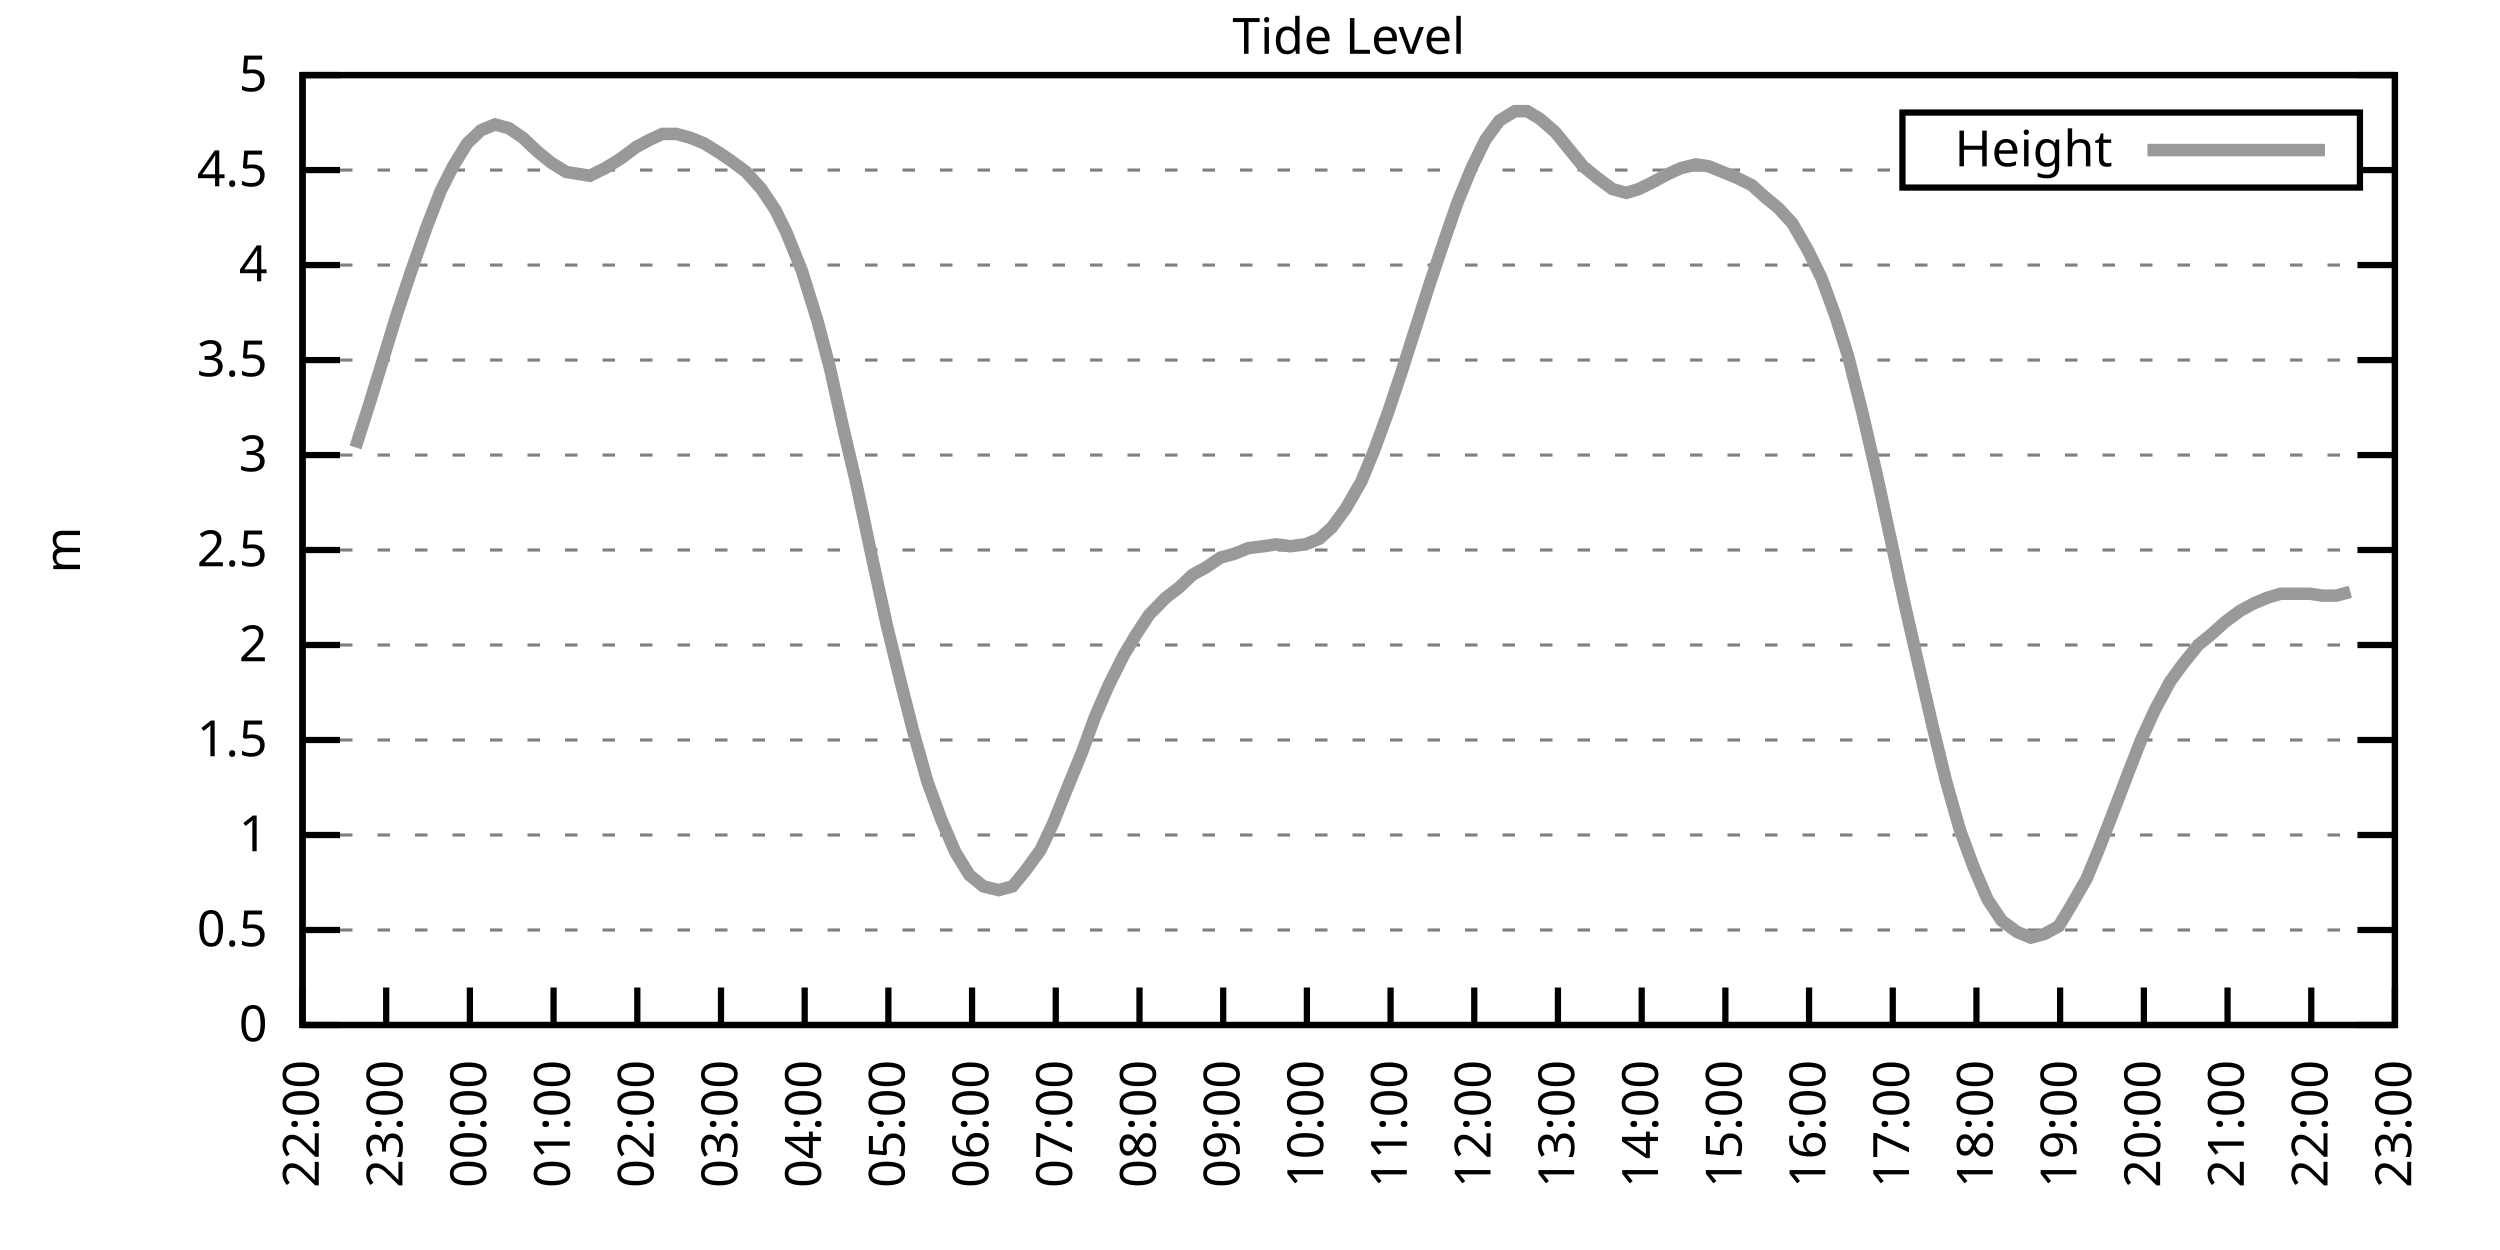
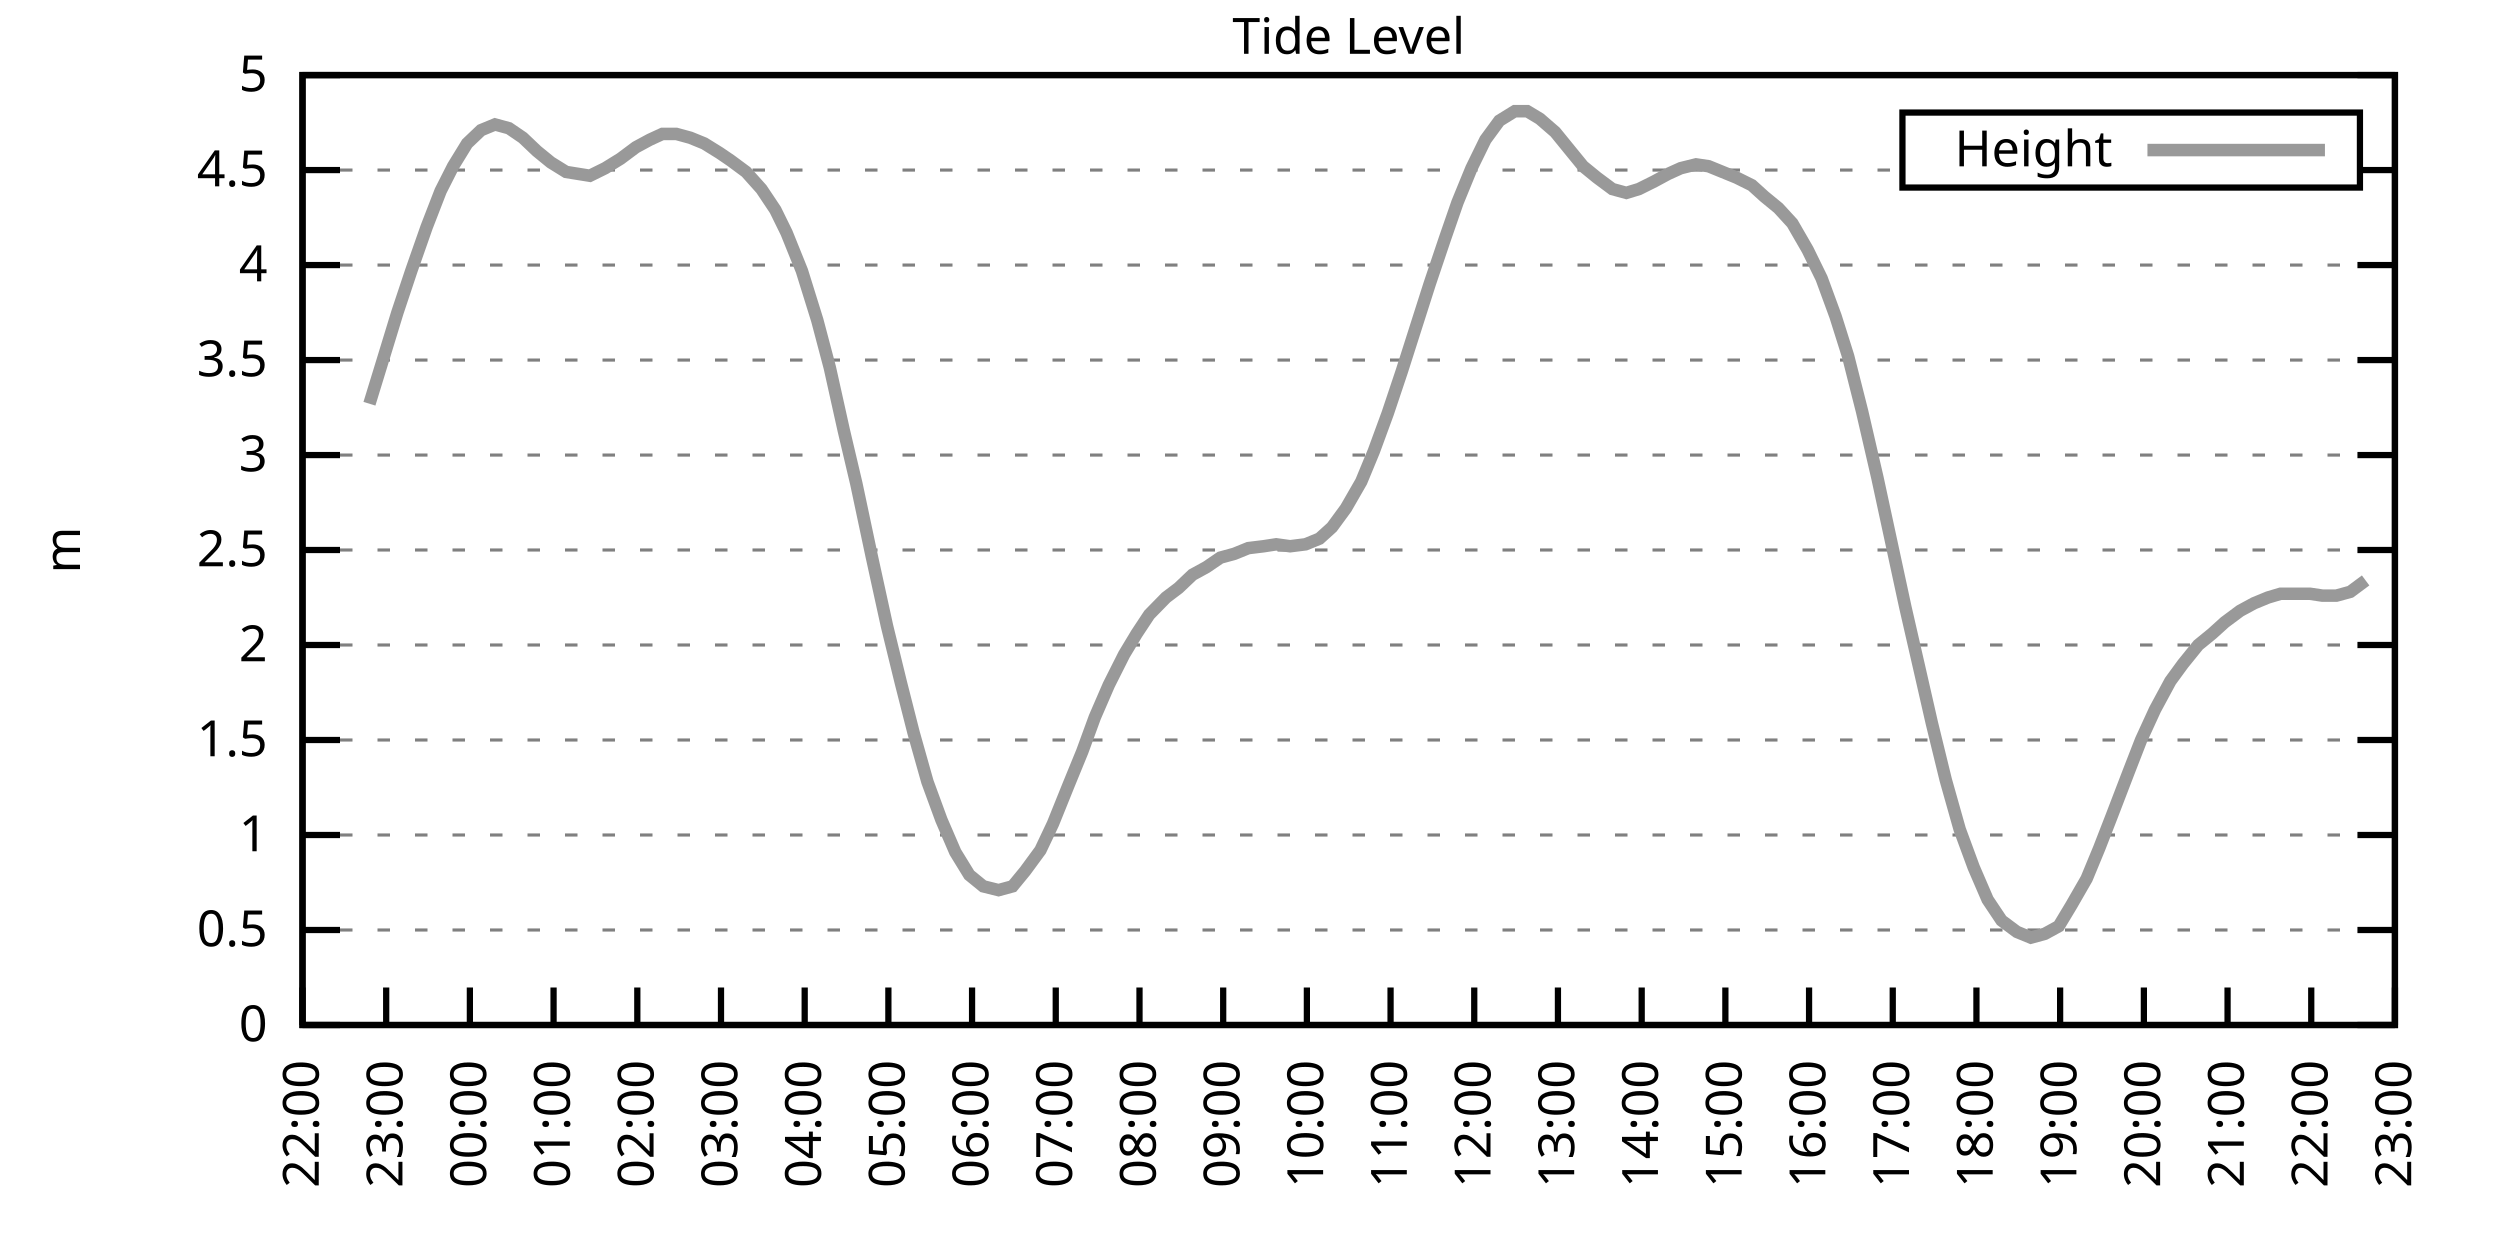
<svg xmlns="http://www.w3.org/2000/svg" xmlns:xlink="http://www.w3.org/1999/xlink" width="400" height="200" viewBox="0 0 400 200">
  <g id="gnuplot_canvas">
    <rect x="0" y="0" width="400" height="200" fill="none" />
    <defs>
      <circle id="gpDot" r="0.5" stroke-width="0.5" stroke="currentColor" />
      <path id="gpPt0" stroke-width="0.333" stroke="currentColor" d="M-1,0 h2 M0,-1 v2" />
      <path id="gpPt1" stroke-width="0.333" stroke="currentColor" d="M-1,-1 L1,1 M1,-1 L-1,1" />
      <path id="gpPt2" stroke-width="0.333" stroke="currentColor" d="M-1,0 L1,0 M0,-1 L0,1 M-1,-1 L1,1 M-1,1 L1,-1" />
      <rect id="gpPt3" stroke-width="0.333" stroke="currentColor" x="-1" y="-1" width="2" height="2" />
      <rect id="gpPt4" stroke-width="0.333" stroke="currentColor" fill="currentColor" x="-1" y="-1" width="2" height="2" />
      <circle id="gpPt5" stroke-width="0.333" stroke="currentColor" cx="0" cy="0" r="1" />
      <use xlink:href="#gpPt5" id="gpPt6" fill="currentColor" stroke="none" />
      <path id="gpPt7" stroke-width="0.333" stroke="currentColor" d="M0,-1.33 L-1.33,0.67 L1.33,0.67 z" />
      <use xlink:href="#gpPt7" id="gpPt8" fill="currentColor" stroke="none" />
      <use xlink:href="#gpPt7" id="gpPt9" stroke="currentColor" transform="rotate(180)" />
      <use xlink:href="#gpPt9" id="gpPt10" fill="currentColor" stroke="none" />
      <use xlink:href="#gpPt3" id="gpPt11" stroke="currentColor" transform="rotate(45)" />
      <use xlink:href="#gpPt11" id="gpPt12" fill="currentColor" stroke="none" />
      <path id="gpPt13" stroke-width="0.333" stroke="currentColor" d="M0,1.330 L1.265,0.411 L0.782,-1.067 L-0.782,-1.076 L-1.265,0.411 z" />
      <use xlink:href="#gpPt13" id="gpPt14" fill="currentColor" stroke="none" />
      <filter id="textbox" filterUnits="objectBoundingBox" x="0" y="0" height="1" width="1">
        <feFlood flood-color="white" flood-opacity="1" result="bgnd" />
        <feComposite in="SourceGraphic" in2="bgnd" operator="atop" />
      </filter>
      <filter id="greybox" filterUnits="objectBoundingBox" x="0" y="0" height="1" width="1">
        <feFlood flood-color="lightgrey" flood-opacity="1" result="grey" />
        <feComposite in="SourceGraphic" in2="grey" operator="atop" />
      </filter>
    </defs>
    <g fill="none" color="white" stroke="currentColor" stroke-width="1.00" stroke-linecap="butt" stroke-linejoin="miter">
</g>
    <g fill="none" color="black" stroke="currentColor" stroke-width="1.00" stroke-linecap="butt" stroke-linejoin="miter">
      <g stroke="none" shape-rendering="crispEdges">
        <polygon fill="rgb(255, 255, 255)" points="48.40,164.00 383.18,164.00 383.18,12.02 48.40,12.02 " />
      </g>
    </g>
    <g fill="none" color="black" stroke="currentColor" stroke-width="1.00" stroke-linecap="butt" stroke-linejoin="miter">
</g>
    <g fill="none" color="black" stroke="black" stroke-width="0.50" stroke-linecap="butt" stroke-linejoin="miter">
</g>
    <g fill="none" color="gray" stroke="currentColor" stroke-width="0.50" stroke-linecap="butt" stroke-linejoin="miter">
      <path stroke="gray" stroke-dasharray="2,4" class="gridline" d="M48.40,164.00 L383.19,164.00  " />
    </g>
    <g fill="none" color="gray" stroke="gray" stroke-width="1.00" stroke-linecap="butt" stroke-linejoin="miter">
</g>
    <g fill="none" color="black" stroke="currentColor" stroke-width="1.00" stroke-linecap="butt" stroke-linejoin="miter">
      <path stroke="black" d="M48.40,164.00 L54.40,164.00 M383.19,164.00 L377.19,164.00  " />
      <g transform="translate(42.80,166.60)" stroke="none" fill="black" font-family="Sans" font-size="8.00" text-anchor="end">
        <text>
          <tspan font-family="Sans"> 0</tspan>
        </text>
      </g>
    </g>
    <g fill="none" color="black" stroke="currentColor" stroke-width="1.00" stroke-linecap="butt" stroke-linejoin="miter">
</g>
    <g fill="none" color="black" stroke="black" stroke-width="0.50" stroke-linecap="butt" stroke-linejoin="miter">
</g>
    <g fill="none" color="gray" stroke="currentColor" stroke-width="0.50" stroke-linecap="butt" stroke-linejoin="miter">
      <path stroke="gray" stroke-dasharray="2,4" class="gridline" d="M48.40,148.80 L383.19,148.80  " />
    </g>
    <g fill="none" color="gray" stroke="gray" stroke-width="1.00" stroke-linecap="butt" stroke-linejoin="miter">
</g>
    <g fill="none" color="black" stroke="currentColor" stroke-width="1.00" stroke-linecap="butt" stroke-linejoin="miter">
      <path stroke="black" d="M48.40,148.80 L54.40,148.80 M383.19,148.80 L377.19,148.80  " />
      <g transform="translate(42.80,151.40)" stroke="none" fill="black" font-family="Sans" font-size="8.00" text-anchor="end">
        <text>
          <tspan font-family="Sans"> 0.5</tspan>
        </text>
      </g>
    </g>
    <g fill="none" color="black" stroke="currentColor" stroke-width="1.00" stroke-linecap="butt" stroke-linejoin="miter">
</g>
    <g fill="none" color="black" stroke="black" stroke-width="0.50" stroke-linecap="butt" stroke-linejoin="miter">
</g>
    <g fill="none" color="gray" stroke="currentColor" stroke-width="0.50" stroke-linecap="butt" stroke-linejoin="miter">
      <path stroke="gray" stroke-dasharray="2,4" class="gridline" d="M48.40,133.60 L383.19,133.60  " />
    </g>
    <g fill="none" color="gray" stroke="gray" stroke-width="1.00" stroke-linecap="butt" stroke-linejoin="miter">
</g>
    <g fill="none" color="black" stroke="currentColor" stroke-width="1.00" stroke-linecap="butt" stroke-linejoin="miter">
      <path stroke="black" d="M48.40,133.60 L54.40,133.60 M383.19,133.60 L377.19,133.60  " />
      <g transform="translate(42.80,136.20)" stroke="none" fill="black" font-family="Sans" font-size="8.00" text-anchor="end">
        <text>
          <tspan font-family="Sans"> 1</tspan>
        </text>
      </g>
    </g>
    <g fill="none" color="black" stroke="currentColor" stroke-width="1.00" stroke-linecap="butt" stroke-linejoin="miter">
</g>
    <g fill="none" color="black" stroke="black" stroke-width="0.50" stroke-linecap="butt" stroke-linejoin="miter">
</g>
    <g fill="none" color="gray" stroke="currentColor" stroke-width="0.50" stroke-linecap="butt" stroke-linejoin="miter">
      <path stroke="gray" stroke-dasharray="2,4" class="gridline" d="M48.40,118.40 L383.19,118.40  " />
    </g>
    <g fill="none" color="gray" stroke="gray" stroke-width="1.00" stroke-linecap="butt" stroke-linejoin="miter">
</g>
    <g fill="none" color="black" stroke="currentColor" stroke-width="1.00" stroke-linecap="butt" stroke-linejoin="miter">
      <path stroke="black" d="M48.40,118.40 L54.40,118.40 M383.19,118.40 L377.19,118.40  " />
      <g transform="translate(42.80,121.00)" stroke="none" fill="black" font-family="Sans" font-size="8.00" text-anchor="end">
        <text>
          <tspan font-family="Sans"> 1.5</tspan>
        </text>
      </g>
    </g>
    <g fill="none" color="black" stroke="currentColor" stroke-width="1.00" stroke-linecap="butt" stroke-linejoin="miter">
</g>
    <g fill="none" color="black" stroke="black" stroke-width="0.50" stroke-linecap="butt" stroke-linejoin="miter">
</g>
    <g fill="none" color="gray" stroke="currentColor" stroke-width="0.50" stroke-linecap="butt" stroke-linejoin="miter">
      <path stroke="gray" stroke-dasharray="2,4" class="gridline" d="M48.40,103.20 L383.19,103.20  " />
    </g>
    <g fill="none" color="gray" stroke="gray" stroke-width="1.00" stroke-linecap="butt" stroke-linejoin="miter">
</g>
    <g fill="none" color="black" stroke="currentColor" stroke-width="1.00" stroke-linecap="butt" stroke-linejoin="miter">
      <path stroke="black" d="M48.40,103.20 L54.40,103.20 M383.19,103.20 L377.19,103.20  " />
      <g transform="translate(42.80,105.80)" stroke="none" fill="black" font-family="Sans" font-size="8.00" text-anchor="end">
        <text>
          <tspan font-family="Sans"> 2</tspan>
        </text>
      </g>
    </g>
    <g fill="none" color="black" stroke="currentColor" stroke-width="1.00" stroke-linecap="butt" stroke-linejoin="miter">
</g>
    <g fill="none" color="black" stroke="black" stroke-width="0.50" stroke-linecap="butt" stroke-linejoin="miter">
</g>
    <g fill="none" color="gray" stroke="currentColor" stroke-width="0.50" stroke-linecap="butt" stroke-linejoin="miter">
      <path stroke="gray" stroke-dasharray="2,4" class="gridline" d="M48.40,88.00 L383.19,88.00  " />
    </g>
    <g fill="none" color="gray" stroke="gray" stroke-width="1.00" stroke-linecap="butt" stroke-linejoin="miter">
</g>
    <g fill="none" color="black" stroke="currentColor" stroke-width="1.00" stroke-linecap="butt" stroke-linejoin="miter">
      <path stroke="black" d="M48.40,88.00 L54.40,88.00 M383.19,88.00 L377.19,88.00  " />
      <g transform="translate(42.80,90.60)" stroke="none" fill="black" font-family="Sans" font-size="8.00" text-anchor="end">
        <text>
          <tspan font-family="Sans"> 2.5</tspan>
        </text>
      </g>
    </g>
    <g fill="none" color="black" stroke="currentColor" stroke-width="1.00" stroke-linecap="butt" stroke-linejoin="miter">
</g>
    <g fill="none" color="black" stroke="black" stroke-width="0.50" stroke-linecap="butt" stroke-linejoin="miter">
</g>
    <g fill="none" color="gray" stroke="currentColor" stroke-width="0.50" stroke-linecap="butt" stroke-linejoin="miter">
      <path stroke="gray" stroke-dasharray="2,4" class="gridline" d="M48.40,72.81 L383.19,72.81  " />
    </g>
    <g fill="none" color="gray" stroke="gray" stroke-width="1.00" stroke-linecap="butt" stroke-linejoin="miter">
</g>
    <g fill="none" color="black" stroke="currentColor" stroke-width="1.00" stroke-linecap="butt" stroke-linejoin="miter">
      <path stroke="black" d="M48.40,72.81 L54.40,72.81 M383.19,72.81 L377.19,72.81  " />
      <g transform="translate(42.80,75.41)" stroke="none" fill="black" font-family="Sans" font-size="8.00" text-anchor="end">
        <text>
          <tspan font-family="Sans"> 3</tspan>
        </text>
      </g>
    </g>
    <g fill="none" color="black" stroke="currentColor" stroke-width="1.00" stroke-linecap="butt" stroke-linejoin="miter">
</g>
    <g fill="none" color="black" stroke="black" stroke-width="0.50" stroke-linecap="butt" stroke-linejoin="miter">
</g>
    <g fill="none" color="gray" stroke="currentColor" stroke-width="0.50" stroke-linecap="butt" stroke-linejoin="miter">
      <path stroke="gray" stroke-dasharray="2,4" class="gridline" d="M48.40,57.61 L383.19,57.61  " />
    </g>
    <g fill="none" color="gray" stroke="gray" stroke-width="1.00" stroke-linecap="butt" stroke-linejoin="miter">
</g>
    <g fill="none" color="black" stroke="currentColor" stroke-width="1.00" stroke-linecap="butt" stroke-linejoin="miter">
      <path stroke="black" d="M48.40,57.61 L54.40,57.61 M383.19,57.61 L377.19,57.61  " />
      <g transform="translate(42.80,60.21)" stroke="none" fill="black" font-family="Sans" font-size="8.00" text-anchor="end">
        <text>
          <tspan font-family="Sans"> 3.5</tspan>
        </text>
      </g>
    </g>
    <g fill="none" color="black" stroke="currentColor" stroke-width="1.00" stroke-linecap="butt" stroke-linejoin="miter">
</g>
    <g fill="none" color="black" stroke="black" stroke-width="0.50" stroke-linecap="butt" stroke-linejoin="miter">
</g>
    <g fill="none" color="gray" stroke="currentColor" stroke-width="0.50" stroke-linecap="butt" stroke-linejoin="miter">
      <path stroke="gray" stroke-dasharray="2,4" class="gridline" d="M48.40,42.41 L383.19,42.41  " />
    </g>
    <g fill="none" color="gray" stroke="gray" stroke-width="1.00" stroke-linecap="butt" stroke-linejoin="miter">
</g>
    <g fill="none" color="black" stroke="currentColor" stroke-width="1.00" stroke-linecap="butt" stroke-linejoin="miter">
      <path stroke="black" d="M48.40,42.41 L54.40,42.41 M383.19,42.41 L377.19,42.41  " />
      <g transform="translate(42.80,45.01)" stroke="none" fill="black" font-family="Sans" font-size="8.00" text-anchor="end">
        <text>
          <tspan font-family="Sans"> 4</tspan>
        </text>
      </g>
    </g>
    <g fill="none" color="black" stroke="currentColor" stroke-width="1.00" stroke-linecap="butt" stroke-linejoin="miter">
</g>
    <g fill="none" color="black" stroke="black" stroke-width="0.50" stroke-linecap="butt" stroke-linejoin="miter">
</g>
    <g fill="none" color="gray" stroke="currentColor" stroke-width="0.50" stroke-linecap="butt" stroke-linejoin="miter">
      <path stroke="gray" stroke-dasharray="2,4" class="gridline" d="M48.40,27.21 L304.39,27.21 M377.59,27.21 L383.19,27.21  " />
    </g>
    <g fill="none" color="gray" stroke="gray" stroke-width="1.00" stroke-linecap="butt" stroke-linejoin="miter">
</g>
    <g fill="none" color="black" stroke="currentColor" stroke-width="1.00" stroke-linecap="butt" stroke-linejoin="miter">
      <path stroke="black" d="M48.40,27.21 L54.40,27.21 M383.19,27.21 L377.19,27.21  " />
      <g transform="translate(42.80,29.81)" stroke="none" fill="black" font-family="Sans" font-size="8.00" text-anchor="end">
        <text>
          <tspan font-family="Sans"> 4.5</tspan>
        </text>
      </g>
    </g>
    <g fill="none" color="black" stroke="currentColor" stroke-width="1.00" stroke-linecap="butt" stroke-linejoin="miter">
</g>
    <g fill="none" color="black" stroke="black" stroke-width="0.50" stroke-linecap="butt" stroke-linejoin="miter">
</g>
    <g fill="none" color="gray" stroke="currentColor" stroke-width="0.50" stroke-linecap="butt" stroke-linejoin="miter">
      <path stroke="gray" stroke-dasharray="2,4" class="gridline" d="M48.40,12.01 L383.19,12.01  " />
    </g>
    <g fill="none" color="gray" stroke="gray" stroke-width="1.00" stroke-linecap="butt" stroke-linejoin="miter">
</g>
    <g fill="none" color="black" stroke="currentColor" stroke-width="1.00" stroke-linecap="butt" stroke-linejoin="miter">
      <path stroke="black" d="M48.40,12.01 L54.40,12.01 M383.19,12.01 L377.19,12.01  " />
      <g transform="translate(42.80,14.61)" stroke="none" fill="black" font-family="Sans" font-size="8.00" text-anchor="end">
        <text>
          <tspan font-family="Sans"> 5</tspan>
        </text>
      </g>
    </g>
    <g fill="none" color="black" stroke="currentColor" stroke-width="1.00" stroke-linecap="butt" stroke-linejoin="miter">
      <path stroke="black" d="M48.40,164.00 L48.40,158.00  " />
      <g transform="translate(51.00,169.60) rotate(270.00)" stroke="none" fill="black" font-family="Sans" font-size="8.00" text-anchor="end">
        <text>
          <tspan font-family="Sans">22:00</tspan>
        </text>
      </g>
    </g>
    <g fill="none" color="black" stroke="currentColor" stroke-width="1.00" stroke-linecap="butt" stroke-linejoin="miter">
      <path stroke="black" d="M61.79,164.00 L61.79,158.00  " />
      <g transform="translate(64.39,169.60) rotate(270.00)" stroke="none" fill="black" font-family="Sans" font-size="8.00" text-anchor="end">
        <text>
          <tspan font-family="Sans">23:00</tspan>
        </text>
      </g>
    </g>
    <g fill="none" color="black" stroke="currentColor" stroke-width="1.00" stroke-linecap="butt" stroke-linejoin="miter">
      <path stroke="black" d="M75.18,164.00 L75.18,158.00  " />
      <g transform="translate(77.78,169.60) rotate(270.00)" stroke="none" fill="black" font-family="Sans" font-size="8.00" text-anchor="end">
        <text>
          <tspan font-family="Sans">00:00</tspan>
        </text>
      </g>
    </g>
    <g fill="none" color="black" stroke="currentColor" stroke-width="1.00" stroke-linecap="butt" stroke-linejoin="miter">
      <path stroke="black" d="M88.57,164.00 L88.57,158.00  " />
      <g transform="translate(91.17,169.60) rotate(270.00)" stroke="none" fill="black" font-family="Sans" font-size="8.00" text-anchor="end">
        <text>
          <tspan font-family="Sans">01:00</tspan>
        </text>
      </g>
    </g>
    <g fill="none" color="black" stroke="currentColor" stroke-width="1.00" stroke-linecap="butt" stroke-linejoin="miter">
      <path stroke="black" d="M101.97,164.00 L101.97,158.00  " />
      <g transform="translate(104.57,169.60) rotate(270.00)" stroke="none" fill="black" font-family="Sans" font-size="8.00" text-anchor="end">
        <text>
          <tspan font-family="Sans">02:00</tspan>
        </text>
      </g>
    </g>
    <g fill="none" color="black" stroke="currentColor" stroke-width="1.00" stroke-linecap="butt" stroke-linejoin="miter">
      <path stroke="black" d="M115.36,164.00 L115.36,158.00  " />
      <g transform="translate(117.96,169.60) rotate(270.00)" stroke="none" fill="black" font-family="Sans" font-size="8.00" text-anchor="end">
        <text>
          <tspan font-family="Sans">03:00</tspan>
        </text>
      </g>
    </g>
    <g fill="none" color="black" stroke="currentColor" stroke-width="1.00" stroke-linecap="butt" stroke-linejoin="miter">
      <path stroke="black" d="M128.75,164.00 L128.75,158.00  " />
      <g transform="translate(131.35,169.60) rotate(270.00)" stroke="none" fill="black" font-family="Sans" font-size="8.00" text-anchor="end">
        <text>
          <tspan font-family="Sans">04:00</tspan>
        </text>
      </g>
    </g>
    <g fill="none" color="black" stroke="currentColor" stroke-width="1.00" stroke-linecap="butt" stroke-linejoin="miter">
      <path stroke="black" d="M142.14,164.00 L142.14,158.00  " />
      <g transform="translate(144.74,169.60) rotate(270.00)" stroke="none" fill="black" font-family="Sans" font-size="8.00" text-anchor="end">
        <text>
          <tspan font-family="Sans">05:00</tspan>
        </text>
      </g>
    </g>
    <g fill="none" color="black" stroke="currentColor" stroke-width="1.00" stroke-linecap="butt" stroke-linejoin="miter">
      <path stroke="black" d="M155.53,164.00 L155.53,158.00  " />
      <g transform="translate(158.13,169.60) rotate(270.00)" stroke="none" fill="black" font-family="Sans" font-size="8.00" text-anchor="end">
        <text>
          <tspan font-family="Sans">06:00</tspan>
        </text>
      </g>
    </g>
    <g fill="none" color="black" stroke="currentColor" stroke-width="1.00" stroke-linecap="butt" stroke-linejoin="miter">
      <path stroke="black" d="M168.92,164.00 L168.92,158.00  " />
      <g transform="translate(171.52,169.60) rotate(270.00)" stroke="none" fill="black" font-family="Sans" font-size="8.00" text-anchor="end">
        <text>
          <tspan font-family="Sans">07:00</tspan>
        </text>
      </g>
    </g>
    <g fill="none" color="black" stroke="currentColor" stroke-width="1.00" stroke-linecap="butt" stroke-linejoin="miter">
      <path stroke="black" d="M182.32,164.00 L182.32,158.00  " />
      <g transform="translate(184.92,169.60) rotate(270.00)" stroke="none" fill="black" font-family="Sans" font-size="8.00" text-anchor="end">
        <text>
          <tspan font-family="Sans">08:00</tspan>
        </text>
      </g>
    </g>
    <g fill="none" color="black" stroke="currentColor" stroke-width="1.00" stroke-linecap="butt" stroke-linejoin="miter">
      <path stroke="black" d="M195.71,164.00 L195.71,158.00  " />
      <g transform="translate(198.31,169.60) rotate(270.00)" stroke="none" fill="black" font-family="Sans" font-size="8.00" text-anchor="end">
        <text>
          <tspan font-family="Sans">09:00</tspan>
        </text>
      </g>
    </g>
    <g fill="none" color="black" stroke="currentColor" stroke-width="1.00" stroke-linecap="butt" stroke-linejoin="miter">
      <path stroke="black" d="M209.10,164.00 L209.10,158.00  " />
      <g transform="translate(211.70,169.60) rotate(270.00)" stroke="none" fill="black" font-family="Sans" font-size="8.00" text-anchor="end">
        <text>
          <tspan font-family="Sans">10:00</tspan>
        </text>
      </g>
    </g>
    <g fill="none" color="black" stroke="currentColor" stroke-width="1.00" stroke-linecap="butt" stroke-linejoin="miter">
      <path stroke="black" d="M222.49,164.00 L222.49,158.00  " />
      <g transform="translate(225.09,169.60) rotate(270.00)" stroke="none" fill="black" font-family="Sans" font-size="8.00" text-anchor="end">
        <text>
          <tspan font-family="Sans">11:00</tspan>
        </text>
      </g>
    </g>
    <g fill="none" color="black" stroke="currentColor" stroke-width="1.00" stroke-linecap="butt" stroke-linejoin="miter">
      <path stroke="black" d="M235.88,164.00 L235.88,158.00  " />
      <g transform="translate(238.48,169.60) rotate(270.00)" stroke="none" fill="black" font-family="Sans" font-size="8.00" text-anchor="end">
        <text>
          <tspan font-family="Sans">12:00</tspan>
        </text>
      </g>
    </g>
    <g fill="none" color="black" stroke="currentColor" stroke-width="1.00" stroke-linecap="butt" stroke-linejoin="miter">
      <path stroke="black" d="M249.27,164.00 L249.27,158.00  " />
      <g transform="translate(251.87,169.60) rotate(270.00)" stroke="none" fill="black" font-family="Sans" font-size="8.00" text-anchor="end">
        <text>
          <tspan font-family="Sans">13:00</tspan>
        </text>
      </g>
    </g>
    <g fill="none" color="black" stroke="currentColor" stroke-width="1.00" stroke-linecap="butt" stroke-linejoin="miter">
      <path stroke="black" d="M262.67,164.00 L262.67,158.00  " />
      <g transform="translate(265.27,169.60) rotate(270.00)" stroke="none" fill="black" font-family="Sans" font-size="8.00" text-anchor="end">
        <text>
          <tspan font-family="Sans">14:00</tspan>
        </text>
      </g>
    </g>
    <g fill="none" color="black" stroke="currentColor" stroke-width="1.00" stroke-linecap="butt" stroke-linejoin="miter">
      <path stroke="black" d="M276.06,164.00 L276.06,158.00  " />
      <g transform="translate(278.66,169.60) rotate(270.00)" stroke="none" fill="black" font-family="Sans" font-size="8.00" text-anchor="end">
        <text>
          <tspan font-family="Sans">15:00</tspan>
        </text>
      </g>
    </g>
    <g fill="none" color="black" stroke="currentColor" stroke-width="1.00" stroke-linecap="butt" stroke-linejoin="miter">
      <path stroke="black" d="M289.45,164.00 L289.45,158.00  " />
      <g transform="translate(292.05,169.60) rotate(270.00)" stroke="none" fill="black" font-family="Sans" font-size="8.00" text-anchor="end">
        <text>
          <tspan font-family="Sans">16:00</tspan>
        </text>
      </g>
    </g>
    <g fill="none" color="black" stroke="currentColor" stroke-width="1.00" stroke-linecap="butt" stroke-linejoin="miter">
      <path stroke="black" d="M302.84,164.00 L302.84,158.00  " />
      <g transform="translate(305.44,169.60) rotate(270.00)" stroke="none" fill="black" font-family="Sans" font-size="8.00" text-anchor="end">
        <text>
          <tspan font-family="Sans">17:00</tspan>
        </text>
      </g>
    </g>
    <g fill="none" color="black" stroke="currentColor" stroke-width="1.00" stroke-linecap="butt" stroke-linejoin="miter">
      <path stroke="black" d="M316.23,164.00 L316.23,158.00  " />
      <g transform="translate(318.83,169.60) rotate(270.00)" stroke="none" fill="black" font-family="Sans" font-size="8.00" text-anchor="end">
        <text>
          <tspan font-family="Sans">18:00</tspan>
        </text>
      </g>
    </g>
    <g fill="none" color="black" stroke="currentColor" stroke-width="1.00" stroke-linecap="butt" stroke-linejoin="miter">
      <path stroke="black" d="M329.62,164.00 L329.62,158.00  " />
      <g transform="translate(332.22,169.60) rotate(270.00)" stroke="none" fill="black" font-family="Sans" font-size="8.00" text-anchor="end">
        <text>
          <tspan font-family="Sans">19:00</tspan>
        </text>
      </g>
    </g>
    <g fill="none" color="black" stroke="currentColor" stroke-width="1.00" stroke-linecap="butt" stroke-linejoin="miter">
      <path stroke="black" d="M343.02,164.00 L343.02,158.00  " />
      <g transform="translate(345.62,169.60) rotate(270.00)" stroke="none" fill="black" font-family="Sans" font-size="8.00" text-anchor="end">
        <text>
          <tspan font-family="Sans">20:00</tspan>
        </text>
      </g>
    </g>
    <g fill="none" color="black" stroke="currentColor" stroke-width="1.00" stroke-linecap="butt" stroke-linejoin="miter">
      <path stroke="black" d="M356.41,164.00 L356.41,158.00  " />
      <g transform="translate(359.01,169.60) rotate(270.00)" stroke="none" fill="black" font-family="Sans" font-size="8.00" text-anchor="end">
        <text>
          <tspan font-family="Sans">21:00</tspan>
        </text>
      </g>
    </g>
    <g fill="none" color="black" stroke="currentColor" stroke-width="1.00" stroke-linecap="butt" stroke-linejoin="miter">
      <path stroke="black" d="M369.80,164.00 L369.80,158.00  " />
      <g transform="translate(372.40,169.60) rotate(270.00)" stroke="none" fill="black" font-family="Sans" font-size="8.00" text-anchor="end">
        <text>
          <tspan font-family="Sans">22:00</tspan>
        </text>
      </g>
    </g>
    <g fill="none" color="black" stroke="currentColor" stroke-width="1.00" stroke-linecap="butt" stroke-linejoin="miter">
      <path stroke="black" d="M383.19,164.00 L383.19,158.00  " />
      <g transform="translate(385.79,169.60) rotate(270.00)" stroke="none" fill="black" font-family="Sans" font-size="8.00" text-anchor="end">
        <text>
          <tspan font-family="Sans">23:00</tspan>
        </text>
      </g>
    </g>
    <g fill="none" color="black" stroke="currentColor" stroke-width="1.00" stroke-linecap="butt" stroke-linejoin="miter">
</g>
    <g fill="none" color="black" stroke="currentColor" stroke-width="1.00" stroke-linecap="butt" stroke-linejoin="miter">
      <path stroke="black" d="M48.40,12.01 L48.40,164.00 L383.19,164.00 L383.19,12.01 L48.40,12.01 Z  " />
    </g>
    <g fill="none" color="black" stroke="currentColor" stroke-width="1.00" stroke-linecap="butt" stroke-linejoin="miter">
</g>
    <g fill="none" color="black" stroke="currentColor" stroke-width="1.00" stroke-linecap="butt" stroke-linejoin="miter">
      <path stroke="black" d="M304.39,30.01 L304.39,18.01 L377.59,18.01 L377.59,30.01 L304.39,30.01 Z  " />
    </g>
    <g id="Tide_level_plot_1">
      <g fill="none" color="white" stroke="black" stroke-width="2.00" stroke-linecap="butt" stroke-linejoin="miter">
</g>
      <g fill="none" color="black" stroke="currentColor" stroke-width="2.00" stroke-linecap="butt" stroke-linejoin="miter">
        <g transform="translate(337.99,26.61)" stroke="none" fill="black" font-family="Sans" font-size="8.00" text-anchor="end">
          <text>
            <tspan font-family="Sans">Height</tspan>
          </text>
        </g>
      </g>
      <g fill="none" color="black" stroke="currentColor" stroke-width="2.00" stroke-linecap="butt" stroke-linejoin="miter">
-         <path stroke="rgb(153, 153, 153)" d="M343.59,24.01 L371.99,24.01 M56.88,71.59 L59.11,64.60 L61.35,57.30 L63.58,50.01 L65.81,43.32 L68.26,36.33   L70.50,30.55 L72.50,26.60 L74.74,22.95 L76.97,20.83 L79.20,19.91 L81.43,20.52 L83.66,22.04 L85.90,24.17   L88.13,25.99 L90.58,27.51 L94.38,28.12 L96.83,26.91 L99.29,25.39 L101.74,23.56 L103.98,22.35 L105.98,21.43   L108.22,21.43 L110.45,22.04 L112.68,22.95 L115.13,24.47 L116.92,25.69 L119.38,27.51 L121.83,30.25 L124.06,33.59   L125.85,37.24 L128.30,43.32 L130.76,51.22 L132.77,58.82 L135.00,68.85 L137.01,77.37 L139.46,88.92 L141.92,100.16   L144.15,109.28 L146.16,117.19 L148.39,125.09 L150.62,131.17 L152.85,136.34 L155.09,139.99 L157.32,141.81 L159.77,142.42   L162.01,141.81 L164.01,139.38 L166.47,136.03 L168.48,131.78 L170.93,125.70 L173.17,120.23 L175.17,114.76 L177.41,109.59   L179.86,104.72 L181.87,101.38 L183.88,98.34 L186.56,95.60 L188.57,94.08 L190.80,91.96 L193.03,90.74 L195.26,89.22   L197.49,88.61 L199.73,87.70 L202.18,87.40 L204.19,87.09 L206.42,87.40 L208.88,87.09 L211.11,86.18 L213.12,84.36   L215.35,81.32 L217.80,77.06 L219.81,72.20 L222.04,66.12 L224.28,59.43 L226.51,52.44 L228.74,45.45 L231.20,38.15   L233.20,32.38 L235.44,26.91 L237.67,22.35 L239.90,19.31 L242.36,17.79 L244.36,17.79 L246.37,19.00 L248.83,21.13   L251.06,23.87 L253.29,26.60 L255.52,28.42 L257.98,30.25 L260.21,30.86 L262.22,30.25 L264.67,29.03 L266.91,27.82   L268.92,26.91 L271.37,26.30 L273.38,26.60 L275.61,27.51 L277.84,28.42 L280.30,29.64 L282.31,31.46 L284.54,33.29   L286.77,35.72 L289.23,39.98 L291.46,44.54 L293.69,50.62 L295.70,57.00 L297.93,65.81 L300.39,76.45 L302.62,86.79   L304.85,97.12 L307.08,106.85 L309.09,115.67 L311.32,124.79 L313.55,132.69 L315.79,138.77 L318.02,143.94 L320.25,147.28   L322.70,149.10 L324.94,150.02 L327.17,149.41 L329.40,148.19 L331.41,144.85 L333.86,140.59 L335.87,135.73 L337.88,130.56   L340.56,123.57 L342.57,118.40 L344.80,113.54 L347.26,108.98 L349.26,106.24 L351.72,103.20 L353.95,101.38 L355.96,99.56   L358.42,97.73 L360.65,96.52 L362.88,95.60 L364.89,95.00 L367.34,95.00 L369.58,95.00 L371.58,95.30 L373.82,95.30   L376.05,94.69  " />
+         <path stroke="rgb(153, 153, 153)" d="M343.59,24.01 L371.99,24.01 M59.11,64.60 L61.35,57.30 L63.58,50.01 L65.81,43.32 L68.26,36.33 L70.50,30.55   L72.50,26.60 L74.74,22.95 L76.97,20.83 L79.20,19.91 L81.43,20.52 L83.66,22.04 L85.90,24.17 L88.13,25.99   L90.58,27.51 L94.38,28.12 L96.83,26.91 L99.29,25.39 L101.74,23.56 L103.98,22.35 L105.98,21.43 L108.22,21.43   L110.45,22.04 L112.68,22.95 L115.13,24.47 L116.92,25.69 L119.38,27.51 L121.83,30.25 L124.06,33.59 L125.85,37.24   L128.30,43.32 L130.76,51.22 L132.77,58.82 L135.00,68.85 L137.01,77.37 L139.46,88.92 L141.92,100.16 L144.15,109.28   L146.16,117.19 L148.39,125.09 L150.62,131.17 L152.85,136.34 L155.09,139.99 L157.32,141.81 L159.77,142.42 L162.01,141.81   L164.01,139.38 L166.47,136.03 L168.48,131.78 L170.93,125.70 L173.17,120.23 L175.17,114.76 L177.41,109.59 L179.86,104.72   L181.87,101.38 L183.88,98.34 L186.56,95.60 L188.57,94.08 L190.80,91.96 L193.03,90.74 L195.26,89.22 L197.49,88.61   L199.73,87.70 L202.18,87.40 L204.19,87.09 L206.42,87.40 L208.88,87.09 L211.11,86.18 L213.12,84.36 L215.35,81.32   L217.80,77.06 L219.81,72.20 L222.04,66.12 L224.28,59.43 L226.51,52.44 L228.74,45.45 L231.20,38.15 L233.20,32.38   L235.44,26.91 L237.67,22.35 L239.90,19.31 L242.36,17.79 L244.36,17.79 L246.37,19.00 L248.83,21.13 L251.06,23.87   L253.29,26.60 L255.52,28.42 L257.98,30.25 L260.21,30.86 L262.22,30.25 L264.67,29.03 L266.91,27.82 L268.92,26.91   L271.37,26.30 L273.38,26.60 L275.61,27.51 L277.84,28.42 L280.30,29.64 L282.31,31.46 L284.54,33.29 L286.77,35.72   L289.23,39.98 L291.46,44.54 L293.69,50.62 L295.70,57.00 L297.93,65.81 L300.39,76.45 L302.62,86.79 L304.85,97.12   L307.08,106.85 L309.09,115.67 L311.32,124.79 L313.55,132.69 L315.79,138.77 L318.02,143.94 L320.25,147.28 L322.70,149.10   L324.94,150.02 L327.17,149.41 L329.40,148.19 L331.41,144.85 L333.86,140.59 L335.87,135.73 L337.88,130.56 L340.56,123.57   L342.57,118.40 L344.80,113.54 L347.26,108.98 L349.26,106.24 L351.72,103.20 L353.95,101.38 L355.96,99.56 L358.42,97.73   L360.65,96.52 L362.88,95.60 L364.89,95.00 L367.34,95.00 L369.58,95.00 L371.58,95.30 L373.82,95.30 L376.05,94.69   L378.50,92.87  " />
      </g>
    </g>
    <g fill="none" color="black" stroke="currentColor" stroke-width="2.00" stroke-linecap="butt" stroke-linejoin="miter">
</g>
    <g fill="none" color="black" stroke="black" stroke-width="1.00" stroke-linecap="butt" stroke-linejoin="miter">
</g>
    <g fill="none" color="black" stroke="currentColor" stroke-width="1.00" stroke-linecap="butt" stroke-linejoin="miter">
      <path stroke="black" d="M48.40,12.01 L48.40,164.00 L383.19,164.00 L383.19,12.01 L48.40,12.01 Z  " />
      <g transform="translate(12.80,88.01) rotate(270.00)" stroke="none" fill="black" font-family="Sans" font-size="8.00" text-anchor="middle">
        <text>
          <tspan font-family="Sans">m</tspan>
        </text>
      </g>
    </g>
    <g fill="none" color="black" stroke="currentColor" stroke-width="1.00" stroke-linecap="butt" stroke-linejoin="miter">
</g>
    <g fill="none" color="black" stroke="currentColor" stroke-width="1.00" stroke-linecap="butt" stroke-linejoin="miter">
      <g transform="translate(215.79,8.61)" stroke="none" fill="black" font-family="Sans" font-size="8.00" text-anchor="middle">
        <text>
          <tspan font-family="Sans">Tide Level</tspan>
        </text>
      </g>
    </g>
    <g fill="none" color="black" stroke="currentColor" stroke-width="1.00" stroke-linecap="butt" stroke-linejoin="miter">
</g>
  </g>
</svg>
